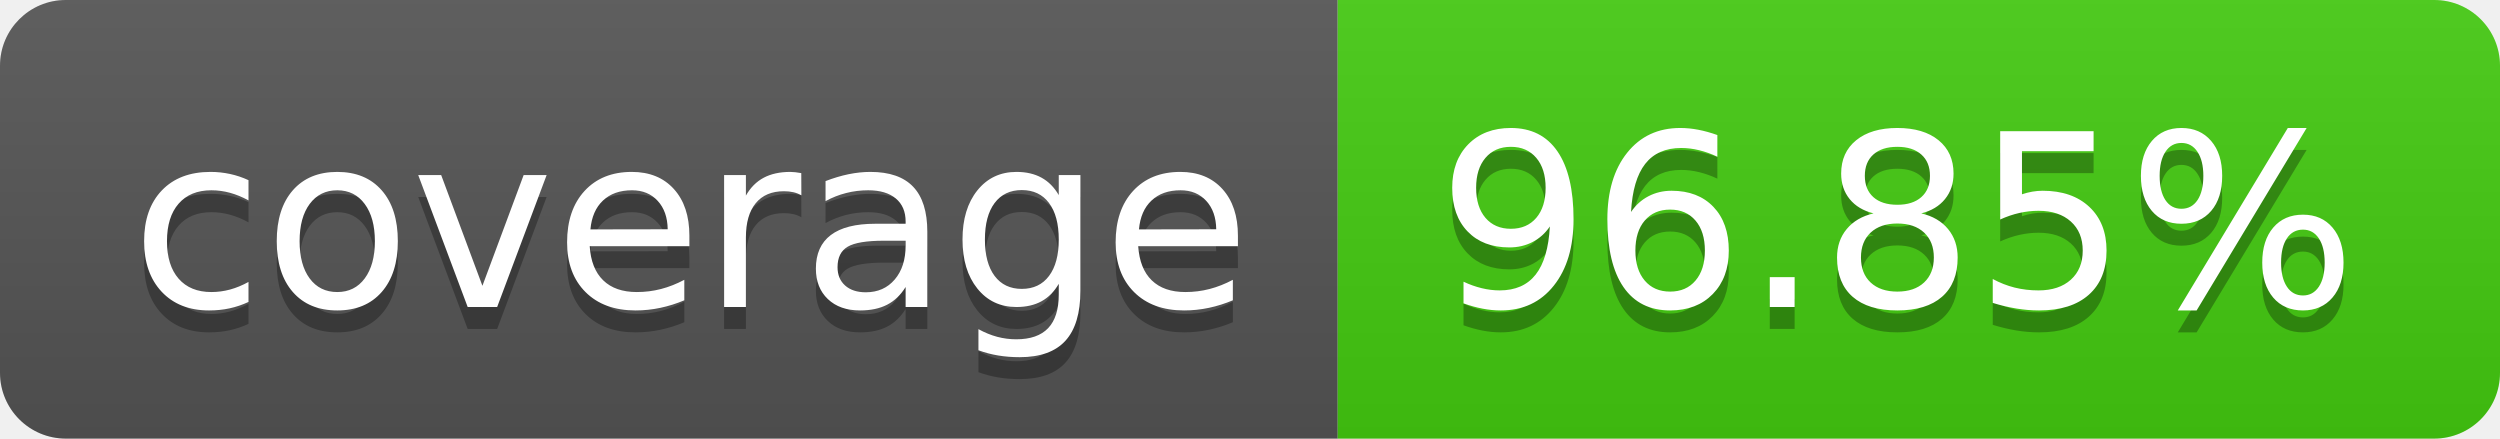
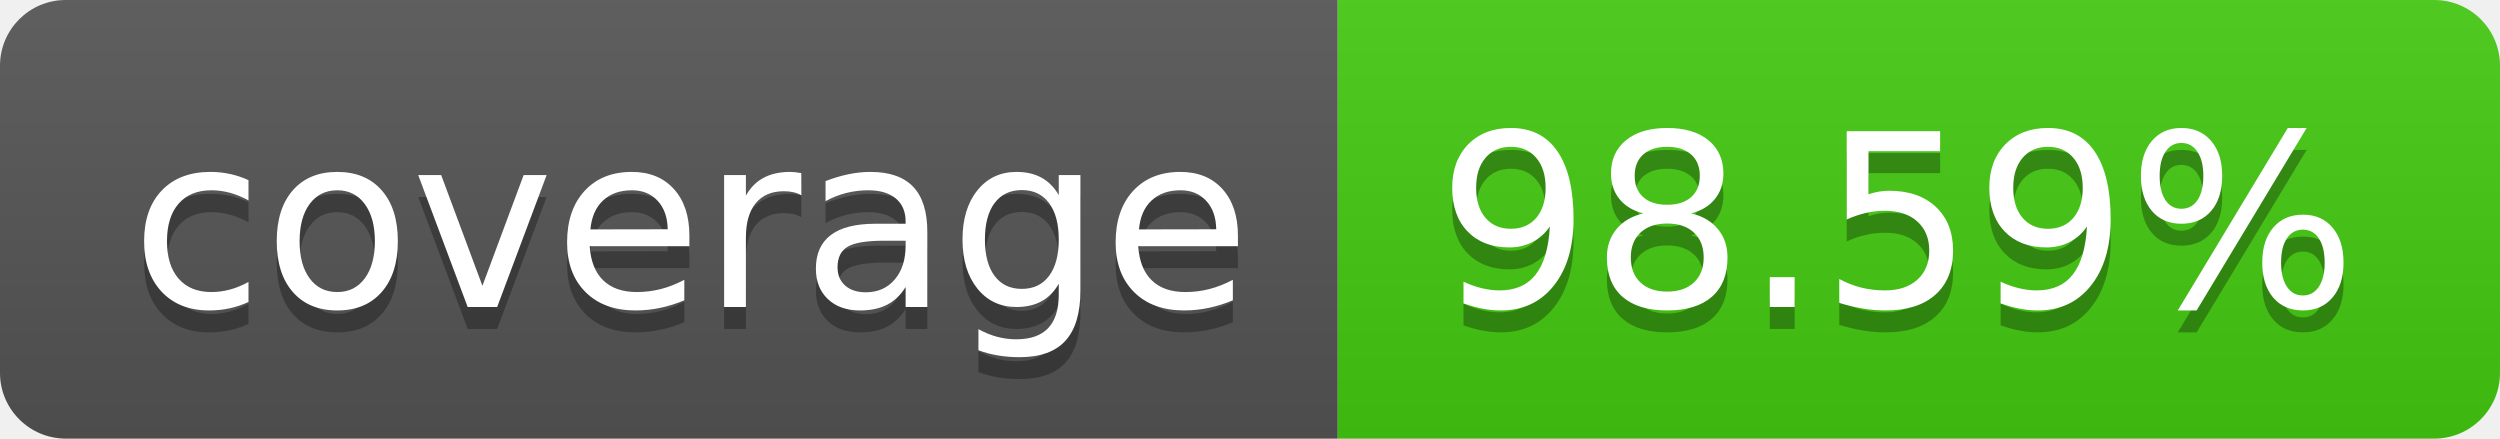
- <svg xmlns="http://www.w3.org/2000/svg" width="114" height="20" role="img" aria-label="coverage: 96.85%">
+ <svg xmlns="http://www.w3.org/2000/svg" width="114" height="20" role="img" aria-label="coverage: 98.59%">
  <linearGradient id="s" x2="0" y2="100%">
    <stop offset="0" stop-color="#bbb" stop-opacity=".1" />
    <stop offset="1" stop-opacity=".1" />
  </linearGradient>
  <clipPath id="r">
    <rect width="114" height="20" rx="3" fill="#fff" />
  </clipPath>
  <g clip-path="url(#r)">
    <rect width="61" height="20" fill="#555" />
    <rect x="61" width="53" height="20" fill="#4c1" />
    <rect width="114" height="20" fill="url(#s)" />
  </g>
  <g fill="#fff" text-anchor="middle" font-family="Verdana,Geneva,DejaVu Sans,sans-serif" text-rendering="geometricPrecision" font-size="110">
    <text aria-hidden="true" x="315" y="150" fill="#010101" fill-opacity=".3" transform="scale(.1)" textLength="510">coverage</text>
    <text x="315" y="140" transform="scale(.1)" fill="#fff" textLength="510">coverage</text>
-     <text aria-hidden="true" x="865" y="150" fill="#010101" fill-opacity=".3" transform="scale(.1)" textLength="430">96.85%</text>
-     <text x="865" y="140" transform="scale(.1)" fill="#fff" textLength="430">96.85%</text>
+     <text aria-hidden="true" x="865" y="150" fill="#010101" fill-opacity=".3" transform="scale(.1)" textLength="430">98.59%</text>
+     <text x="865" y="140" transform="scale(.1)" fill="#fff" textLength="430">98.59%</text>
  </g>
</svg>
